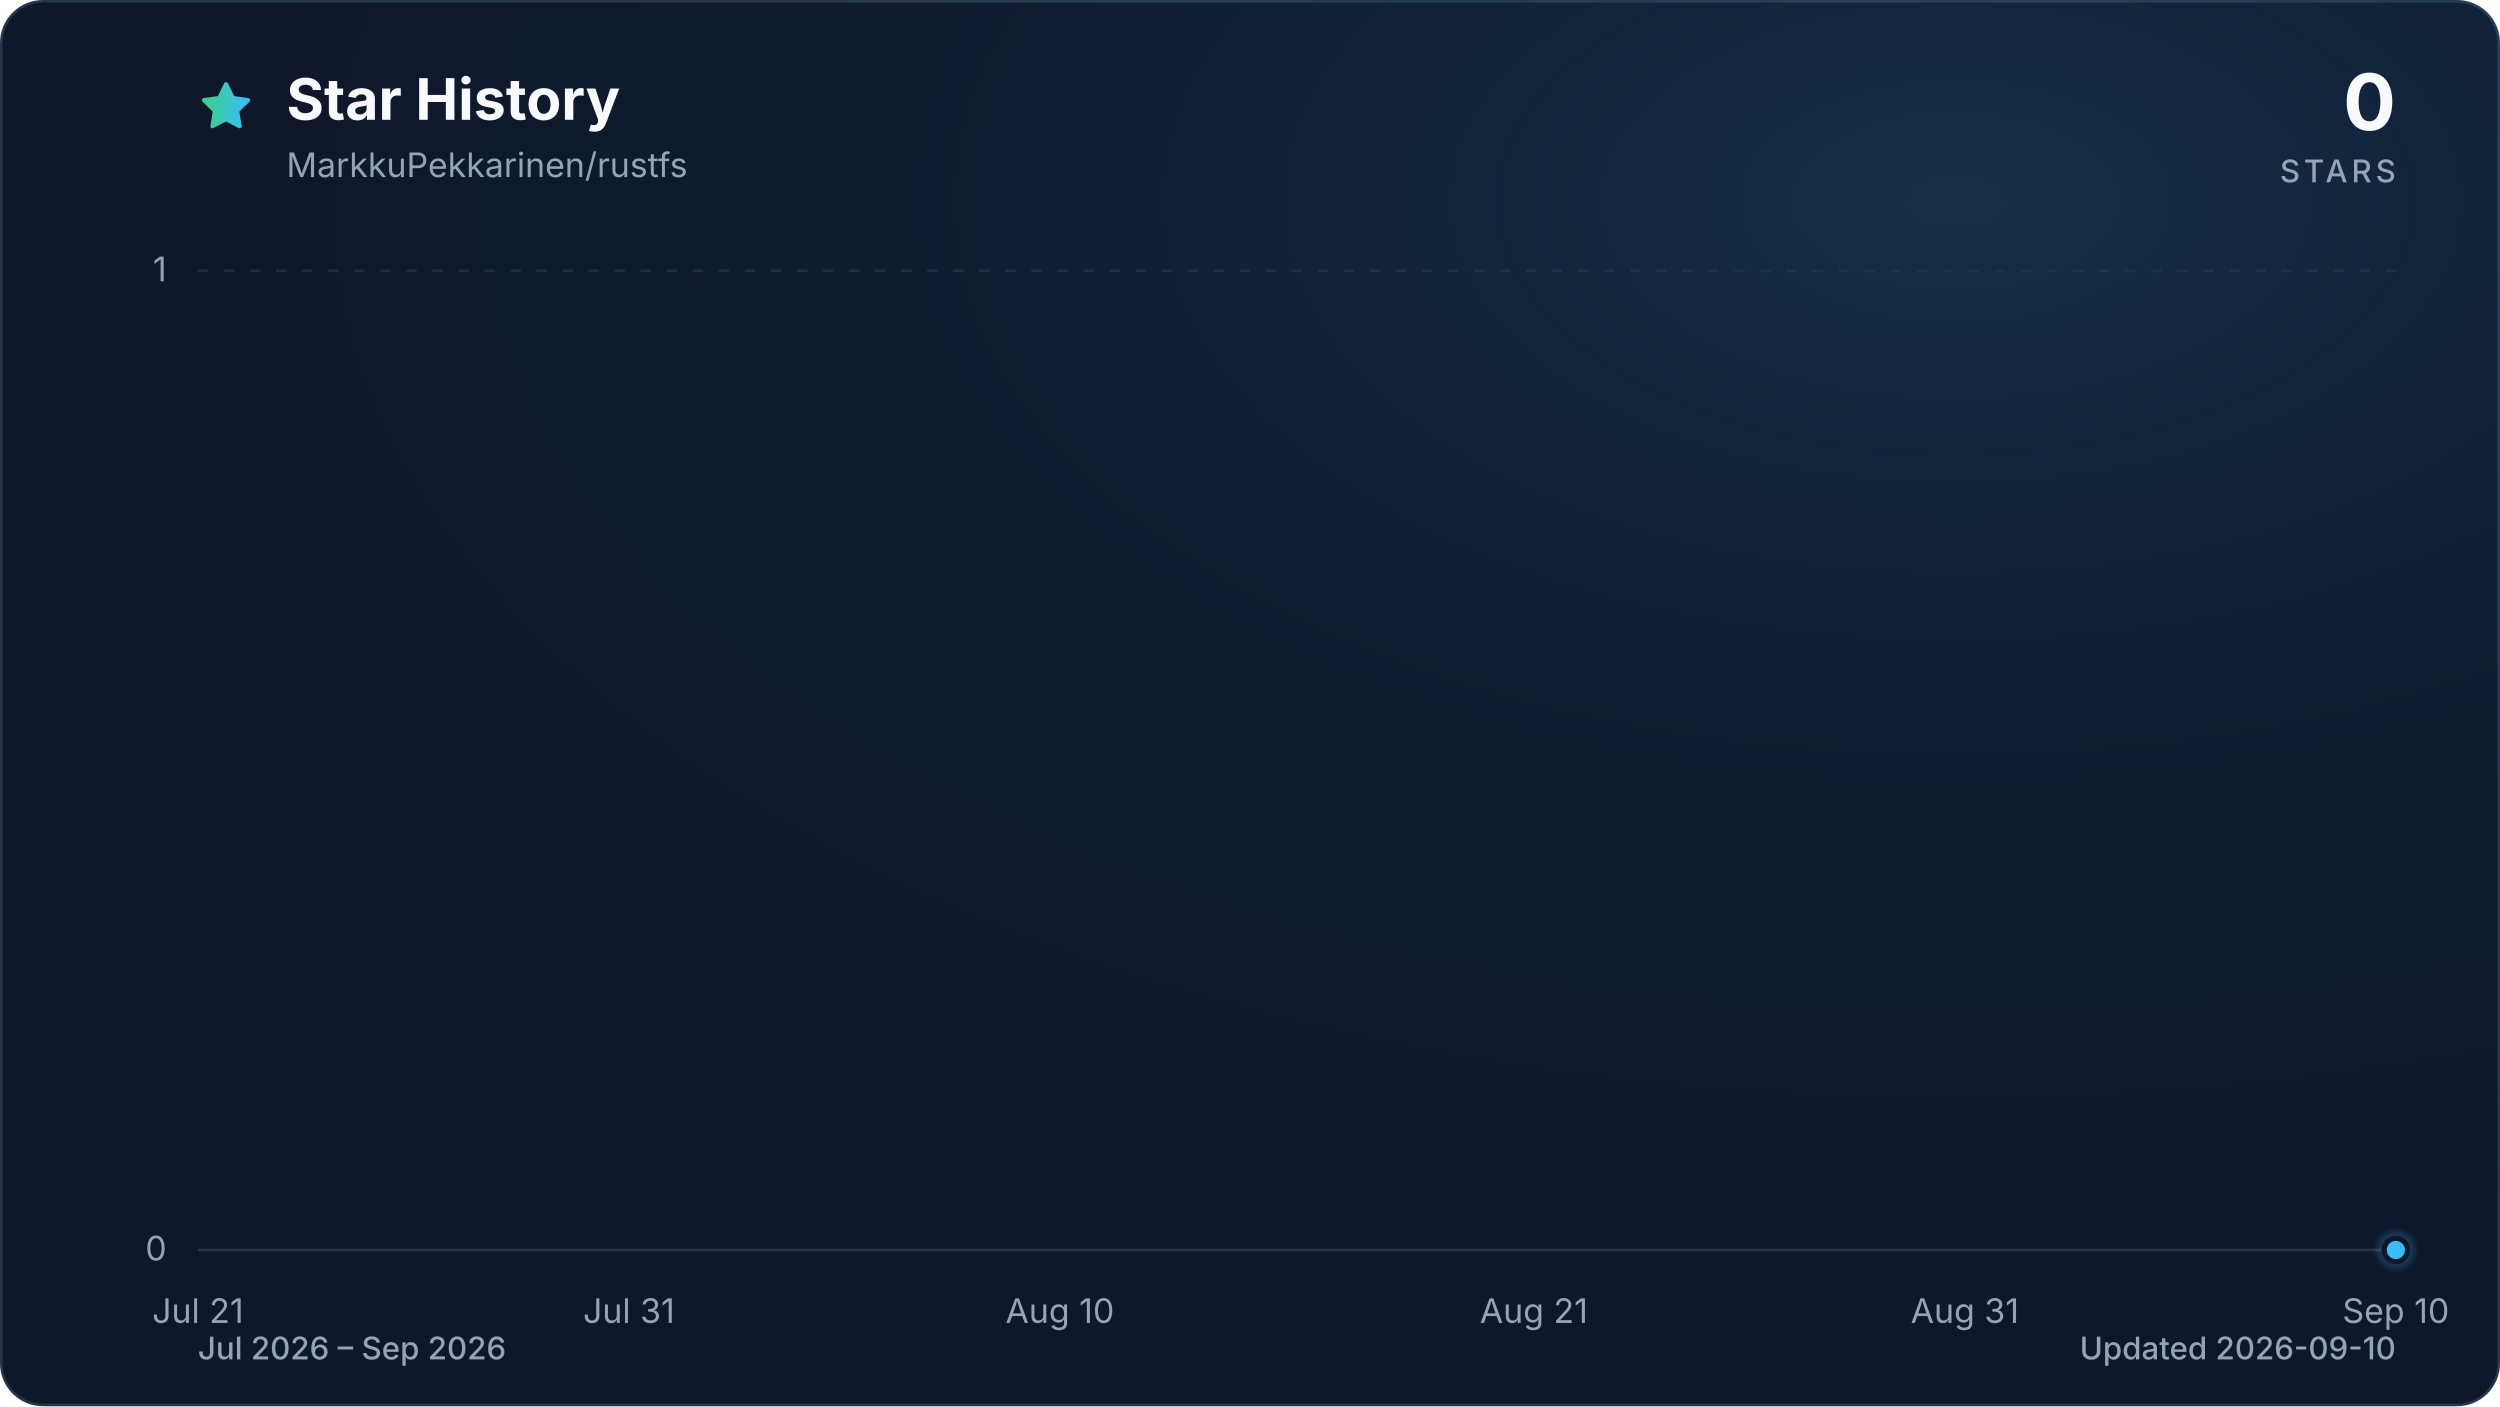
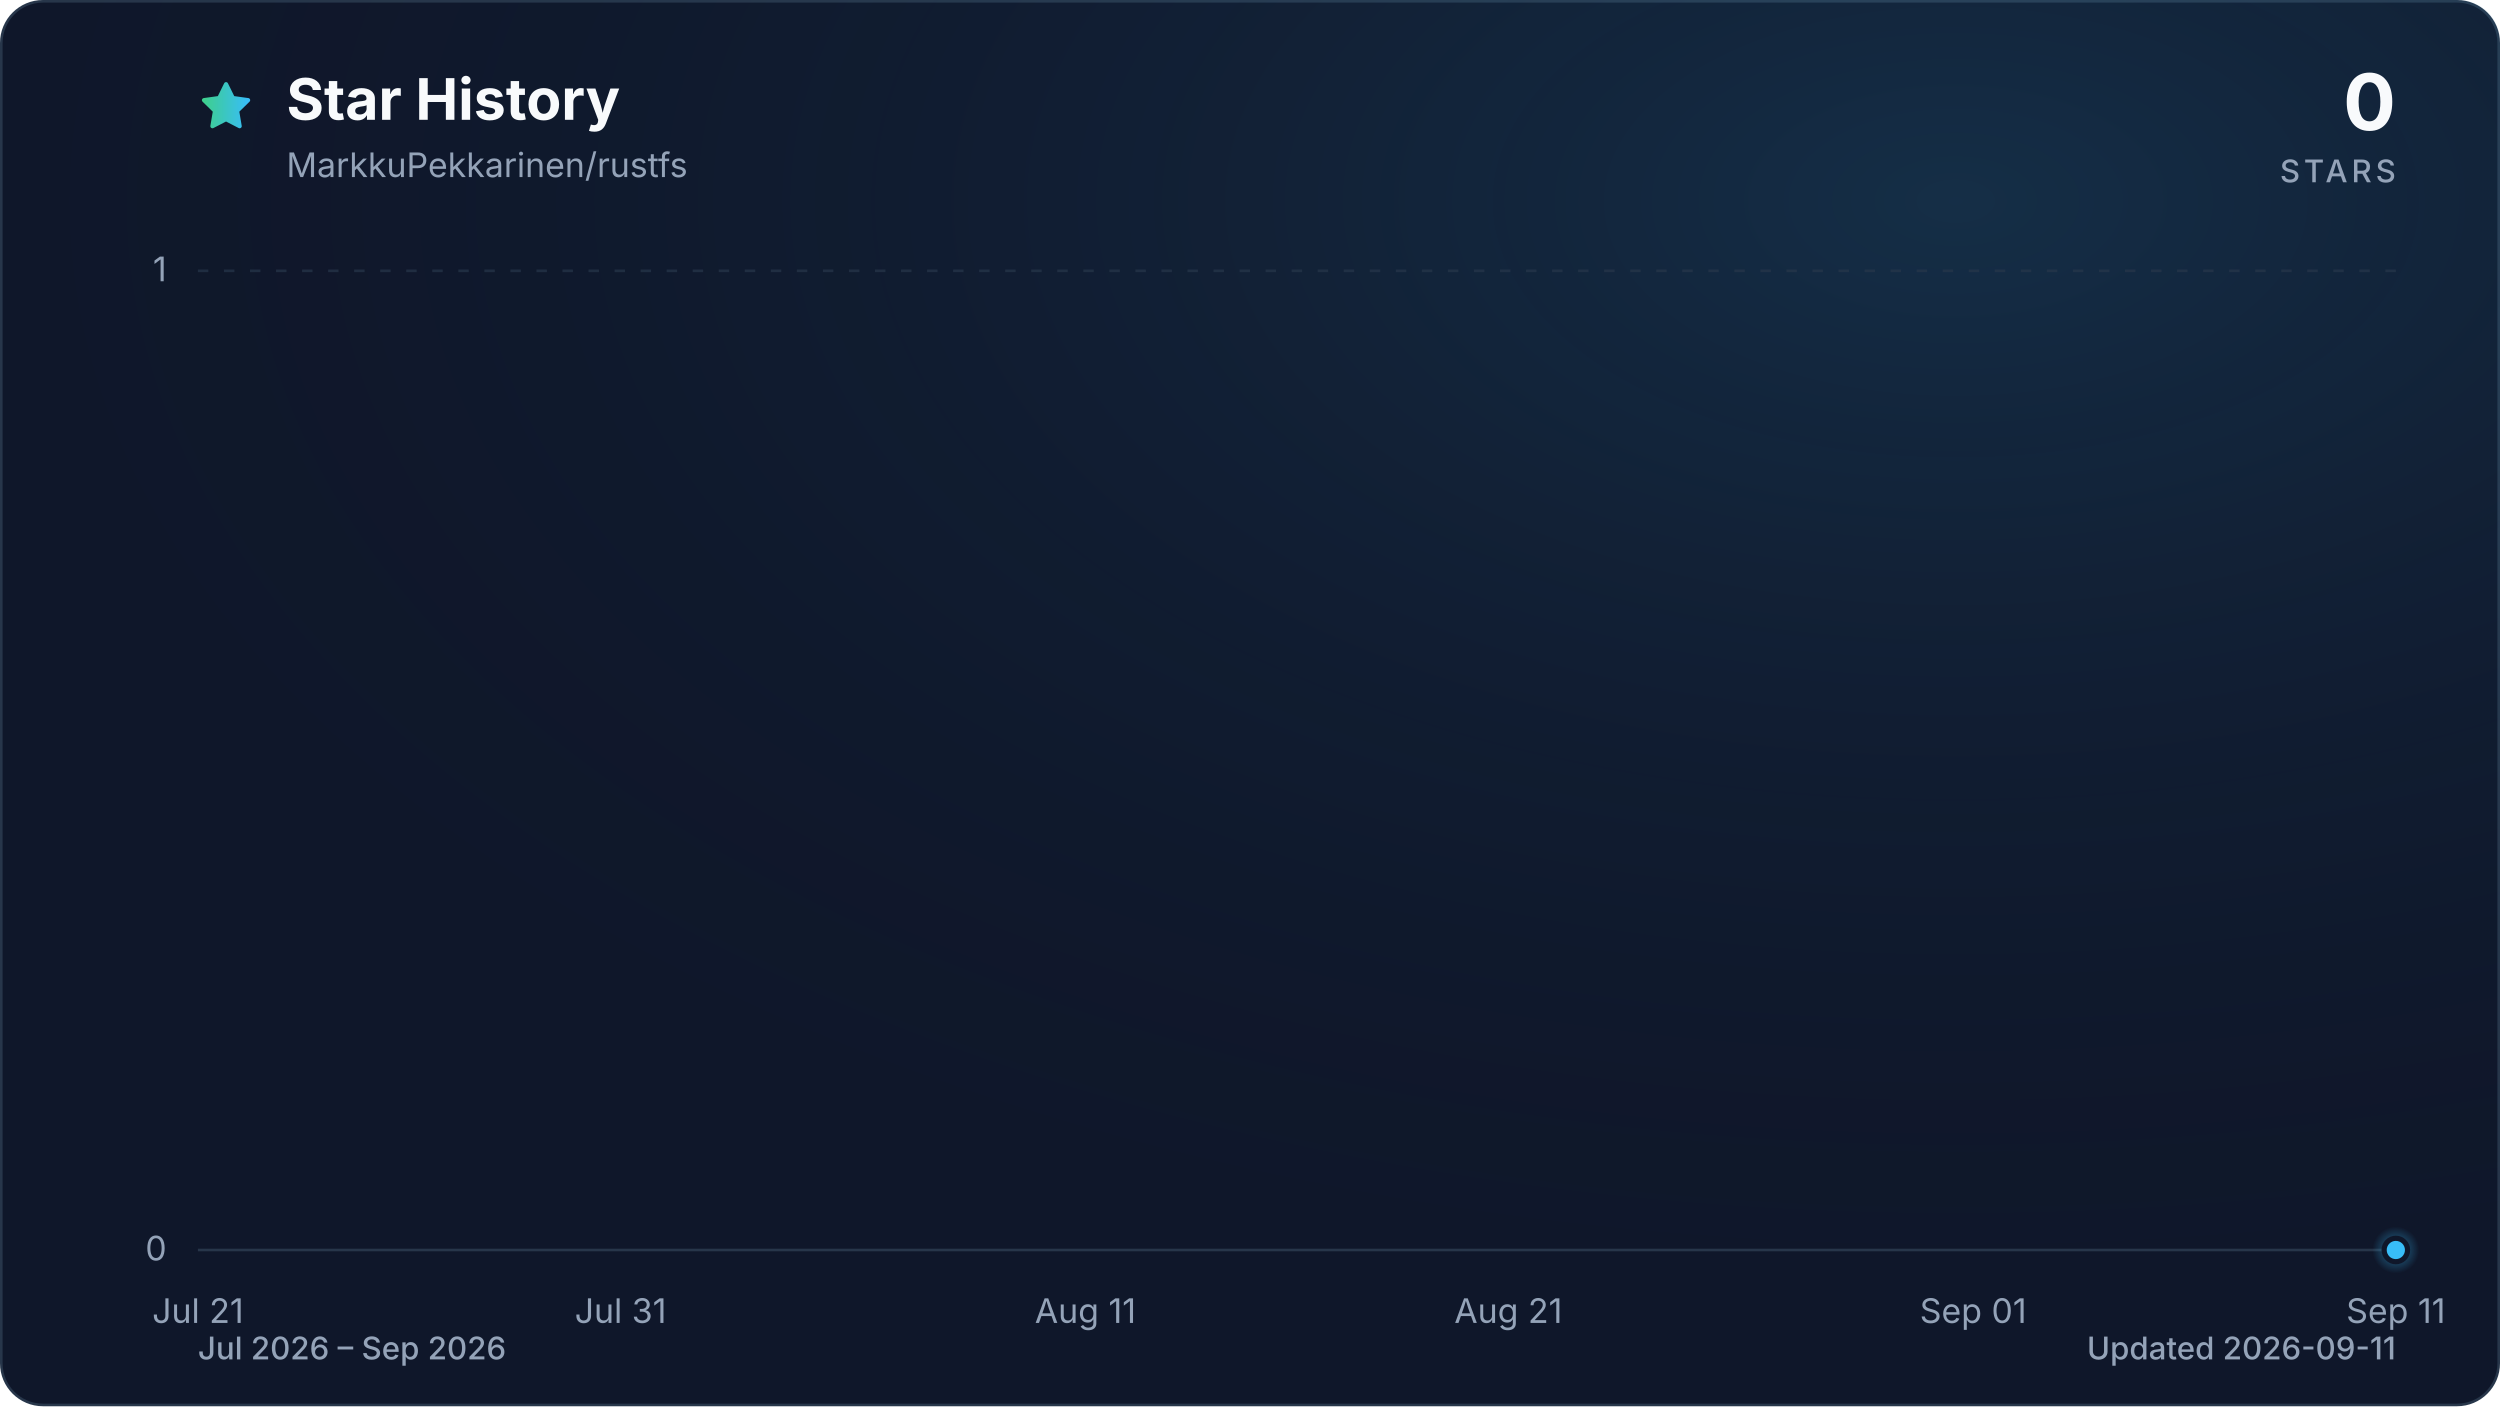
<svg xmlns="http://www.w3.org/2000/svg" viewBox="0 0 960 540" role="img" aria-labelledby="title description" data-style="gradient" data-variant="glow" data-animated="true">
  <defs>
    <linearGradient id="trend" x1="0" y1="0" x2="1" y2="0">
      <stop offset="0%" stop-color="#3ecf8e" />
      <stop offset="100%" stop-color="#38bdf8" />
    </linearGradient>
    <linearGradient id="area" x1="0" y1="0" x2="0" y2="1">
      <stop offset="0%" stop-color="#3ecf8e" stop-opacity="0.30" />
      <stop offset="55%" stop-color="#38bdf8" stop-opacity="0.10" />
      <stop offset="100%" stop-color="#38bdf8" stop-opacity="0.01" />
    </linearGradient>
    <radialGradient id="marker-halo" cx="50%" cy="50%" r="50%">
      <stop offset="0%" stop-color="#38bdf8" stop-opacity="0.55" />
      <stop offset="100%" stop-color="#38bdf8" stop-opacity="0" />
    </radialGradient>
    <radialGradient id="surface-glow" cx="78%" cy="14%" r="80%">
      <stop offset="0%" stop-color="#38bdf8" stop-opacity="0.14" />
      <stop offset="100%" stop-color="#0f172a" stop-opacity="0" />
    </radialGradient>
    <filter id="trend-glow" x="-20%" y="-20%" width="140%" height="140%">
      <feGaussianBlur stdDeviation="7" />
    </filter>
  </defs>
  <style>
.trend-enter{transform-box:fill-box;transform-origin:center;animation:trend-enter 520ms cubic-bezier(0.16,1,0.3,1)}
.marker-enter{transform-box:fill-box;transform-origin:center;animation:marker-enter 320ms cubic-bezier(0.16,1,0.3,1) 200ms both}
.marker-pulse{transform-box:fill-box;transform-origin:center;animation:marker-pulse 2.6s ease-out infinite}
@keyframes trend-enter{from{opacity:.35;transform:translateY(10px)}to{opacity:1;transform:translateY(0)}}
@keyframes marker-enter{from{opacity:0;transform:scale(.4)}to{opacity:1;transform:scale(1)}}
@keyframes marker-pulse{0%{opacity:.5;transform:scale(.7)}70%,100%{opacity:0;transform:scale(2.1)}}
@media (prefers-reduced-motion:reduce){.trend-enter,.marker-enter,.marker-pulse{animation:none!important}}
@media (prefers-reduced-motion:reduce){.marker-pulse{opacity:0}}
</style>
  <rect x="0.5" y="0.5" width="959" height="539" fill="#0f172a" stroke="#27364a" stroke-width="1" rx="16" />
  <rect width="960" height="540" fill="url(#surface-glow)" rx="16" />
  <path d="M12 2.6l2.9 5.9 6.5.9-4.7 4.6 1.1 6.5-5.8-3-5.8 3 1.1-6.5-4.7-4.6 6.5-.9L12 2.6Z" transform="translate(76 30) scale(.9)" fill="url(#trend)" stroke="url(#trend)" stroke-width="1.8" stroke-linejoin="round" aria-hidden="true" />
  <text x="110" y="46" fill="#f8fafc" font-family="ui-sans-serif, system-ui, -apple-system, BlinkMacSystemFont, 'Segoe UI', sans-serif" font-size="22" font-weight="700">Star History</text>
  <text x="110" y="68" fill="#94a3b8" font-family="ui-sans-serif, system-ui, -apple-system, BlinkMacSystemFont, 'Segoe UI', sans-serif" font-size="13">MarkkuPekkarinen/rustfs</text>
  <text x="920" y="50" fill="#f8fafc" font-family="ui-sans-serif, system-ui, -apple-system, BlinkMacSystemFont, 'Segoe UI', sans-serif" font-size="30" font-weight="700" text-anchor="end">0</text>
  <text x="920" y="70" fill="#94a3b8" font-family="ui-sans-serif, system-ui, -apple-system, BlinkMacSystemFont, 'Segoe UI', sans-serif" font-size="12" font-weight="500" letter-spacing="1.5" text-anchor="end">STARS</text>
  <line x1="76" y1="480.0" x2="920" y2="480.0" stroke="#27364a" stroke-width="1" stroke-dasharray="0" opacity="1" />
  <text x="64" y="484.0" fill="#94a3b8" font-family="ui-sans-serif, system-ui, -apple-system, BlinkMacSystemFont, 'Segoe UI', sans-serif" font-size="13" text-anchor="end">0</text>
  <line x1="76" y1="104.0" x2="920" y2="104.0" stroke="#27364a" stroke-width="1" stroke-dasharray="4 6" opacity="0.7" />
  <text x="64" y="108.0" fill="#94a3b8" font-family="ui-sans-serif, system-ui, -apple-system, BlinkMacSystemFont, 'Segoe UI', sans-serif" font-size="13" text-anchor="end">1</text>
  <text x="76.0" y="508" fill="#94a3b8" font-family="ui-sans-serif, system-ui, -apple-system, BlinkMacSystemFont, 'Segoe UI', sans-serif" font-size="13" text-anchor="middle">Jul 21</text>
-   <text x="241.5" y="508" fill="#94a3b8" font-family="ui-sans-serif, system-ui, -apple-system, BlinkMacSystemFont, 'Segoe UI', sans-serif" font-size="13" text-anchor="middle">Jul 31</text>
-   <text x="407.0" y="508" fill="#94a3b8" font-family="ui-sans-serif, system-ui, -apple-system, BlinkMacSystemFont, 'Segoe UI', sans-serif" font-size="13" text-anchor="middle">Aug 10</text>
-   <text x="589.0" y="508" fill="#94a3b8" font-family="ui-sans-serif, system-ui, -apple-system, BlinkMacSystemFont, 'Segoe UI', sans-serif" font-size="13" text-anchor="middle">Aug 21</text>
-   <text x="754.5" y="508" fill="#94a3b8" font-family="ui-sans-serif, system-ui, -apple-system, BlinkMacSystemFont, 'Segoe UI', sans-serif" font-size="13" text-anchor="middle">Aug 31</text>
-   <text x="920.0" y="508" fill="#94a3b8" font-family="ui-sans-serif, system-ui, -apple-system, BlinkMacSystemFont, 'Segoe UI', sans-serif" font-size="13" text-anchor="middle">Sep 10</text>
+   <text x="238.3" y="508" fill="#94a3b8" font-family="ui-sans-serif, system-ui, -apple-system, BlinkMacSystemFont, 'Segoe UI', sans-serif" font-size="13" text-anchor="middle">Jul 31</text>
+   <text x="416.8" y="508" fill="#94a3b8" font-family="ui-sans-serif, system-ui, -apple-system, BlinkMacSystemFont, 'Segoe UI', sans-serif" font-size="13" text-anchor="middle">Aug 11</text>
+   <text x="579.2" y="508" fill="#94a3b8" font-family="ui-sans-serif, system-ui, -apple-system, BlinkMacSystemFont, 'Segoe UI', sans-serif" font-size="13" text-anchor="middle">Aug 21</text>
+   <text x="757.7" y="508" fill="#94a3b8" font-family="ui-sans-serif, system-ui, -apple-system, BlinkMacSystemFont, 'Segoe UI', sans-serif" font-size="13" text-anchor="middle">Sep 01</text>
+   <text x="920.0" y="508" fill="#94a3b8" font-family="ui-sans-serif, system-ui, -apple-system, BlinkMacSystemFont, 'Segoe UI', sans-serif" font-size="13" text-anchor="middle">Sep 11</text>
  <g class="trend-enter">
-     <path d="M 76.0 480.0 C 81.5 480.0, 87.0 480.0, 92.5 480.0 C 98.1 480.0, 103.6 480.0, 109.1 480.0 C 114.6 480.0, 120.1 480.0, 125.6 480.0 C 131.2 480.0, 136.7 480.0, 142.2 480.0 C 147.7 480.0, 153.2 480.0, 158.7 480.0 C 164.3 480.0, 169.8 480.0, 175.3 480.0 C 180.8 480.0, 186.3 480.0, 191.8 480.0 C 197.4 480.0, 202.9 480.0, 208.4 480.0 C 213.9 480.0, 219.4 480.0, 224.9 480.0 C 230.5 480.0, 236.0 480.0, 241.5 480.0 C 247.0 480.0, 252.5 480.0, 258.0 480.0 C 263.6 480.0, 269.1 480.0, 274.6 480.0 C 280.1 480.0, 285.6 480.0, 291.1 480.0 C 296.7 480.0, 302.2 480.0, 307.7 480.0 C 313.2 480.0, 318.7 480.0, 324.2 480.0 C 329.8 480.0, 335.3 480.0, 340.8 480.0 C 346.3 480.0, 351.8 480.0, 357.3 480.0 C 362.8 480.0, 368.4 480.0, 373.9 480.0 C 379.4 480.0, 384.9 480.0, 390.4 480.0 C 395.9 480.0, 401.5 480.0, 407.0 480.0 C 412.5 480.0, 418.0 480.0, 423.5 480.0 C 429.0 480.0, 434.6 480.0, 440.1 480.0 C 445.6 480.0, 451.1 480.0, 456.6 480.0 C 462.1 480.0, 467.7 480.0, 473.2 480.0 C 478.7 480.0, 484.2 480.0, 489.7 480.0 C 495.2 480.0, 500.8 480.0, 506.3 480.0 C 511.8 480.0, 517.3 480.0, 522.8 480.0 C 528.3 480.0, 533.9 480.0, 539.4 480.0 C 544.9 480.0, 550.4 480.0, 555.9 480.0 C 561.4 480.0, 567.0 480.0, 572.5 480.0 C 578.0 480.0, 583.5 480.0, 589.0 480.0 C 594.5 480.0, 600.1 480.0, 605.6 480.0 C 611.1 480.0, 616.6 480.0, 622.1 480.0 C 627.6 480.0, 633.2 480.0, 638.7 480.0 C 644.2 480.0, 649.7 480.0, 655.2 480.0 C 660.7 480.0, 666.2 480.0, 671.8 480.0 C 677.3 480.0, 682.8 480.0, 688.3 480.0 C 693.8 480.0, 699.3 480.0, 704.9 480.0 C 710.4 480.0, 715.9 480.0, 721.4 480.0 C 726.9 480.0, 732.4 480.0, 738.0 480.0 C 743.5 480.0, 749.0 480.0, 754.5 480.0 C 760.0 480.0, 765.5 480.0, 771.1 480.0 C 776.6 480.0, 782.1 480.0, 787.6 480.0 C 793.1 480.0, 798.6 480.0, 804.2 480.0 C 809.7 480.0, 815.2 480.0, 820.7 480.0 C 826.2 480.0, 831.7 480.0, 837.3 480.0 C 842.8 480.0, 848.3 480.0, 853.8 480.0 C 859.3 480.0, 864.8 480.0, 870.4 480.0 C 875.9 480.0, 881.4 480.0, 886.9 480.0 C 892.4 480.0, 897.9 480.0, 903.5 480.0 C 909.0 480.0, 914.5 480.0, 920.0 480.0 L 920.0 480.0 L 76.0 480.0 Z" fill="url(#area)" />
-     <path d="M 76.0 480.0 C 81.5 480.0, 87.0 480.0, 92.5 480.0 C 98.1 480.0, 103.6 480.0, 109.1 480.0 C 114.6 480.0, 120.1 480.0, 125.6 480.0 C 131.2 480.0, 136.7 480.0, 142.2 480.0 C 147.7 480.0, 153.2 480.0, 158.7 480.0 C 164.3 480.0, 169.8 480.0, 175.3 480.0 C 180.8 480.0, 186.3 480.0, 191.8 480.0 C 197.4 480.0, 202.9 480.0, 208.4 480.0 C 213.9 480.0, 219.4 480.0, 224.9 480.0 C 230.5 480.0, 236.0 480.0, 241.5 480.0 C 247.0 480.0, 252.5 480.0, 258.0 480.0 C 263.6 480.0, 269.1 480.0, 274.6 480.0 C 280.1 480.0, 285.6 480.0, 291.1 480.0 C 296.7 480.0, 302.2 480.0, 307.7 480.0 C 313.2 480.0, 318.7 480.0, 324.2 480.0 C 329.8 480.0, 335.3 480.0, 340.8 480.0 C 346.3 480.0, 351.8 480.0, 357.3 480.0 C 362.8 480.0, 368.4 480.0, 373.9 480.0 C 379.4 480.0, 384.9 480.0, 390.4 480.0 C 395.9 480.0, 401.5 480.0, 407.0 480.0 C 412.5 480.0, 418.0 480.0, 423.5 480.0 C 429.0 480.0, 434.6 480.0, 440.1 480.0 C 445.6 480.0, 451.1 480.0, 456.6 480.0 C 462.1 480.0, 467.7 480.0, 473.2 480.0 C 478.7 480.0, 484.2 480.0, 489.7 480.0 C 495.2 480.0, 500.8 480.0, 506.3 480.0 C 511.8 480.0, 517.3 480.0, 522.8 480.0 C 528.3 480.0, 533.9 480.0, 539.4 480.0 C 544.9 480.0, 550.4 480.0, 555.9 480.0 C 561.4 480.0, 567.0 480.0, 572.5 480.0 C 578.0 480.0, 583.5 480.0, 589.0 480.0 C 594.5 480.0, 600.1 480.0, 605.6 480.0 C 611.1 480.0, 616.6 480.0, 622.1 480.0 C 627.6 480.0, 633.2 480.0, 638.7 480.0 C 644.2 480.0, 649.7 480.0, 655.2 480.0 C 660.7 480.0, 666.2 480.0, 671.8 480.0 C 677.3 480.0, 682.8 480.0, 688.3 480.0 C 693.8 480.0, 699.3 480.0, 704.9 480.0 C 710.4 480.0, 715.9 480.0, 721.4 480.0 C 726.9 480.0, 732.4 480.0, 738.0 480.0 C 743.5 480.0, 749.0 480.0, 754.5 480.0 C 760.0 480.0, 765.5 480.0, 771.1 480.0 C 776.6 480.0, 782.1 480.0, 787.6 480.0 C 793.1 480.0, 798.6 480.0, 804.2 480.0 C 809.7 480.0, 815.2 480.0, 820.7 480.0 C 826.2 480.0, 831.7 480.0, 837.3 480.0 C 842.8 480.0, 848.3 480.0, 853.8 480.0 C 859.3 480.0, 864.8 480.0, 870.4 480.0 C 875.9 480.0, 881.4 480.0, 886.9 480.0 C 892.4 480.0, 897.9 480.0, 903.5 480.0 C 909.0 480.0, 914.5 480.0, 920.0 480.0" fill="none" stroke="url(#trend)" stroke-width="12" stroke-linecap="round" stroke-linejoin="round" opacity="0.16" filter="url(#trend-glow)" />
-     <path d="M 76.0 480.0 C 81.5 480.0, 87.0 480.0, 92.5 480.0 C 98.1 480.0, 103.6 480.0, 109.1 480.0 C 114.6 480.0, 120.1 480.0, 125.6 480.0 C 131.2 480.0, 136.7 480.0, 142.2 480.0 C 147.7 480.0, 153.2 480.0, 158.7 480.0 C 164.3 480.0, 169.8 480.0, 175.3 480.0 C 180.8 480.0, 186.3 480.0, 191.8 480.0 C 197.4 480.0, 202.9 480.0, 208.4 480.0 C 213.9 480.0, 219.4 480.0, 224.9 480.0 C 230.5 480.0, 236.0 480.0, 241.5 480.0 C 247.0 480.0, 252.5 480.0, 258.0 480.0 C 263.6 480.0, 269.1 480.0, 274.6 480.0 C 280.1 480.0, 285.6 480.0, 291.1 480.0 C 296.7 480.0, 302.2 480.0, 307.7 480.0 C 313.2 480.0, 318.7 480.0, 324.2 480.0 C 329.8 480.0, 335.3 480.0, 340.8 480.0 C 346.3 480.0, 351.8 480.0, 357.3 480.0 C 362.8 480.0, 368.4 480.0, 373.9 480.0 C 379.4 480.0, 384.9 480.0, 390.4 480.0 C 395.9 480.0, 401.5 480.0, 407.0 480.0 C 412.5 480.0, 418.0 480.0, 423.5 480.0 C 429.0 480.0, 434.6 480.0, 440.1 480.0 C 445.6 480.0, 451.1 480.0, 456.6 480.0 C 462.1 480.0, 467.7 480.0, 473.2 480.0 C 478.7 480.0, 484.2 480.0, 489.7 480.0 C 495.2 480.0, 500.8 480.0, 506.3 480.0 C 511.8 480.0, 517.3 480.0, 522.8 480.0 C 528.3 480.0, 533.9 480.0, 539.4 480.0 C 544.9 480.0, 550.4 480.0, 555.9 480.0 C 561.4 480.0, 567.0 480.0, 572.5 480.0 C 578.0 480.0, 583.5 480.0, 589.0 480.0 C 594.5 480.0, 600.1 480.0, 605.6 480.0 C 611.1 480.0, 616.6 480.0, 622.1 480.0 C 627.6 480.0, 633.2 480.0, 638.7 480.0 C 644.2 480.0, 649.7 480.0, 655.2 480.0 C 660.7 480.0, 666.2 480.0, 671.8 480.0 C 677.3 480.0, 682.8 480.0, 688.3 480.0 C 693.8 480.0, 699.3 480.0, 704.9 480.0 C 710.4 480.0, 715.9 480.0, 721.4 480.0 C 726.9 480.0, 732.4 480.0, 738.0 480.0 C 743.5 480.0, 749.0 480.0, 754.5 480.0 C 760.0 480.0, 765.5 480.0, 771.1 480.0 C 776.6 480.0, 782.1 480.0, 787.6 480.0 C 793.1 480.0, 798.6 480.0, 804.2 480.0 C 809.7 480.0, 815.2 480.0, 820.7 480.0 C 826.2 480.0, 831.7 480.0, 837.3 480.0 C 842.8 480.0, 848.3 480.0, 853.8 480.0 C 859.3 480.0, 864.8 480.0, 870.4 480.0 C 875.9 480.0, 881.4 480.0, 886.9 480.0 C 892.4 480.0, 897.9 480.0, 903.5 480.0 C 909.0 480.0, 914.5 480.0, 920.0 480.0" fill="none" stroke="url(#trend)" stroke-width="3" stroke-linecap="round" stroke-linejoin="round" />
+     <path d="M 76.0 480.0 C 81.4 480.0, 86.8 480.0, 92.2 480.0 C 97.6 480.0, 103.1 480.0, 108.5 480.0 C 113.9 480.0, 119.3 480.0, 124.7 480.0 C 130.1 480.0, 135.5 480.0, 140.9 480.0 C 146.3 480.0, 151.7 480.0, 157.2 480.0 C 162.6 480.0, 168.0 480.0, 173.4 480.0 C 178.8 480.0, 184.2 480.0, 189.6 480.0 C 195.0 480.0, 200.4 480.0, 205.8 480.0 C 211.3 480.0, 216.7 480.0, 222.1 480.0 C 227.5 480.0, 232.9 480.0, 238.3 480.0 C 243.7 480.0, 249.1 480.0, 254.5 480.0 C 259.9 480.0, 265.4 480.0, 270.8 480.0 C 276.2 480.0, 281.6 480.0, 287.0 480.0 C 292.4 480.0, 297.8 480.0, 303.2 480.0 C 308.6 480.0, 314.1 480.0, 319.5 480.0 C 324.9 480.0, 330.3 480.0, 335.7 480.0 C 341.1 480.0, 346.5 480.0, 351.9 480.0 C 357.3 480.0, 362.7 480.0, 368.2 480.0 C 373.6 480.0, 379.0 480.0, 384.4 480.0 C 389.8 480.0, 395.2 480.0, 400.6 480.0 C 406.0 480.0, 411.4 480.0, 416.8 480.0 C 422.3 480.0, 427.7 480.0, 433.1 480.0 C 438.5 480.0, 443.9 480.0, 449.3 480.0 C 454.7 480.0, 460.1 480.0, 465.5 480.0 C 470.9 480.0, 476.4 480.0, 481.8 480.0 C 487.2 480.0, 492.6 480.0, 498.0 480.0 C 503.4 480.0, 508.8 480.0, 514.2 480.0 C 519.6 480.0, 525.1 480.0, 530.5 480.0 C 535.9 480.0, 541.3 480.0, 546.7 480.0 C 552.1 480.0, 557.5 480.0, 562.9 480.0 C 568.3 480.0, 573.7 480.0, 579.2 480.0 C 584.6 480.0, 590.0 480.0, 595.4 480.0 C 600.8 480.0, 606.2 480.0, 611.6 480.0 C 617.0 480.0, 622.4 480.0, 627.8 480.0 C 633.3 480.0, 638.7 480.0, 644.1 480.0 C 649.5 480.0, 654.9 480.0, 660.3 480.0 C 665.7 480.0, 671.1 480.0, 676.5 480.0 C 681.9 480.0, 687.4 480.0, 692.8 480.0 C 698.2 480.0, 703.6 480.0, 709.0 480.0 C 714.4 480.0, 719.8 480.0, 725.2 480.0 C 730.6 480.0, 736.1 480.0, 741.5 480.0 C 746.9 480.0, 752.3 480.0, 757.7 480.0 C 763.1 480.0, 768.5 480.0, 773.9 480.0 C 779.3 480.0, 784.7 480.0, 790.2 480.0 C 795.6 480.0, 801.0 480.0, 806.4 480.0 C 811.8 480.0, 817.2 480.0, 822.6 480.0 C 828.0 480.0, 833.4 480.0, 838.8 480.0 C 844.3 480.0, 849.7 480.0, 855.1 480.0 C 860.5 480.0, 865.9 480.0, 871.3 480.0 C 876.7 480.0, 882.1 480.0, 887.5 480.0 C 892.9 480.0, 898.4 480.0, 903.8 480.0 C 909.2 480.0, 914.6 480.0, 920.0 480.0 L 920.0 480.0 L 76.0 480.0 Z" fill="url(#area)" />
+     <path d="M 76.0 480.0 C 81.4 480.0, 86.8 480.0, 92.2 480.0 C 97.6 480.0, 103.1 480.0, 108.5 480.0 C 113.9 480.0, 119.3 480.0, 124.7 480.0 C 130.1 480.0, 135.5 480.0, 140.9 480.0 C 146.3 480.0, 151.7 480.0, 157.2 480.0 C 162.6 480.0, 168.0 480.0, 173.4 480.0 C 178.8 480.0, 184.2 480.0, 189.6 480.0 C 195.0 480.0, 200.4 480.0, 205.8 480.0 C 211.3 480.0, 216.7 480.0, 222.1 480.0 C 227.5 480.0, 232.9 480.0, 238.3 480.0 C 243.7 480.0, 249.1 480.0, 254.5 480.0 C 259.9 480.0, 265.4 480.0, 270.8 480.0 C 276.2 480.0, 281.6 480.0, 287.0 480.0 C 292.4 480.0, 297.8 480.0, 303.2 480.0 C 308.6 480.0, 314.1 480.0, 319.5 480.0 C 324.9 480.0, 330.3 480.0, 335.7 480.0 C 341.1 480.0, 346.5 480.0, 351.9 480.0 C 357.3 480.0, 362.7 480.0, 368.2 480.0 C 373.6 480.0, 379.0 480.0, 384.4 480.0 C 389.8 480.0, 395.2 480.0, 400.6 480.0 C 406.0 480.0, 411.4 480.0, 416.8 480.0 C 422.3 480.0, 427.7 480.0, 433.1 480.0 C 438.5 480.0, 443.9 480.0, 449.3 480.0 C 454.7 480.0, 460.1 480.0, 465.5 480.0 C 470.9 480.0, 476.4 480.0, 481.8 480.0 C 487.2 480.0, 492.6 480.0, 498.0 480.0 C 503.4 480.0, 508.8 480.0, 514.2 480.0 C 519.6 480.0, 525.1 480.0, 530.5 480.0 C 535.9 480.0, 541.3 480.0, 546.7 480.0 C 552.1 480.0, 557.5 480.0, 562.9 480.0 C 568.3 480.0, 573.7 480.0, 579.2 480.0 C 584.6 480.0, 590.0 480.0, 595.4 480.0 C 600.8 480.0, 606.2 480.0, 611.6 480.0 C 617.0 480.0, 622.4 480.0, 627.8 480.0 C 633.3 480.0, 638.7 480.0, 644.1 480.0 C 649.5 480.0, 654.9 480.0, 660.3 480.0 C 665.7 480.0, 671.1 480.0, 676.5 480.0 C 681.9 480.0, 687.4 480.0, 692.8 480.0 C 698.2 480.0, 703.6 480.0, 709.0 480.0 C 714.4 480.0, 719.8 480.0, 725.2 480.0 C 730.6 480.0, 736.1 480.0, 741.5 480.0 C 746.9 480.0, 752.3 480.0, 757.7 480.0 C 763.1 480.0, 768.5 480.0, 773.9 480.0 C 779.3 480.0, 784.7 480.0, 790.2 480.0 C 795.6 480.0, 801.0 480.0, 806.4 480.0 C 811.8 480.0, 817.2 480.0, 822.6 480.0 C 828.0 480.0, 833.4 480.0, 838.8 480.0 C 844.3 480.0, 849.7 480.0, 855.1 480.0 C 860.5 480.0, 865.9 480.0, 871.3 480.0 C 876.7 480.0, 882.1 480.0, 887.5 480.0 C 892.9 480.0, 898.4 480.0, 903.8 480.0 C 909.2 480.0, 914.6 480.0, 920.0 480.0" fill="none" stroke="url(#trend)" stroke-width="12" stroke-linecap="round" stroke-linejoin="round" opacity="0.16" filter="url(#trend-glow)" />
+     <path d="M 76.0 480.0 C 81.4 480.0, 86.8 480.0, 92.2 480.0 C 97.6 480.0, 103.1 480.0, 108.5 480.0 C 113.9 480.0, 119.3 480.0, 124.7 480.0 C 130.1 480.0, 135.5 480.0, 140.9 480.0 C 146.3 480.0, 151.7 480.0, 157.2 480.0 C 162.6 480.0, 168.0 480.0, 173.4 480.0 C 178.8 480.0, 184.2 480.0, 189.6 480.0 C 195.0 480.0, 200.4 480.0, 205.8 480.0 C 211.3 480.0, 216.7 480.0, 222.1 480.0 C 227.5 480.0, 232.9 480.0, 238.3 480.0 C 243.7 480.0, 249.1 480.0, 254.5 480.0 C 259.9 480.0, 265.4 480.0, 270.8 480.0 C 276.2 480.0, 281.6 480.0, 287.0 480.0 C 292.4 480.0, 297.8 480.0, 303.2 480.0 C 308.6 480.0, 314.1 480.0, 319.5 480.0 C 324.9 480.0, 330.3 480.0, 335.7 480.0 C 341.1 480.0, 346.5 480.0, 351.9 480.0 C 357.3 480.0, 362.7 480.0, 368.2 480.0 C 373.6 480.0, 379.0 480.0, 384.4 480.0 C 389.8 480.0, 395.2 480.0, 400.6 480.0 C 406.0 480.0, 411.4 480.0, 416.8 480.0 C 422.3 480.0, 427.7 480.0, 433.1 480.0 C 438.5 480.0, 443.9 480.0, 449.3 480.0 C 454.7 480.0, 460.1 480.0, 465.5 480.0 C 470.9 480.0, 476.4 480.0, 481.8 480.0 C 487.2 480.0, 492.6 480.0, 498.0 480.0 C 503.4 480.0, 508.8 480.0, 514.2 480.0 C 519.6 480.0, 525.1 480.0, 530.5 480.0 C 535.9 480.0, 541.3 480.0, 546.7 480.0 C 552.1 480.0, 557.5 480.0, 562.9 480.0 C 568.3 480.0, 573.7 480.0, 579.2 480.0 C 584.6 480.0, 590.0 480.0, 595.4 480.0 C 600.8 480.0, 606.2 480.0, 611.6 480.0 C 617.0 480.0, 622.4 480.0, 627.8 480.0 C 633.3 480.0, 638.7 480.0, 644.1 480.0 C 649.5 480.0, 654.9 480.0, 660.3 480.0 C 665.7 480.0, 671.1 480.0, 676.5 480.0 C 681.9 480.0, 687.4 480.0, 692.8 480.0 C 698.2 480.0, 703.6 480.0, 709.0 480.0 C 714.4 480.0, 719.8 480.0, 725.2 480.0 C 730.6 480.0, 736.1 480.0, 741.5 480.0 C 746.9 480.0, 752.3 480.0, 757.7 480.0 C 763.1 480.0, 768.5 480.0, 773.9 480.0 C 779.3 480.0, 784.7 480.0, 790.2 480.0 C 795.6 480.0, 801.0 480.0, 806.4 480.0 C 811.8 480.0, 817.2 480.0, 822.6 480.0 C 828.0 480.0, 833.4 480.0, 838.8 480.0 C 844.3 480.0, 849.7 480.0, 855.1 480.0 C 860.5 480.0, 865.9 480.0, 871.3 480.0 C 876.7 480.0, 882.1 480.0, 887.5 480.0 C 892.9 480.0, 898.4 480.0, 903.8 480.0 C 909.2 480.0, 914.6 480.0, 920.0 480.0" fill="none" stroke="url(#trend)" stroke-width="3" stroke-linecap="round" stroke-linejoin="round" />
  </g>
  <g class="marker-enter">
    <circle class="marker-pulse" cx="920.0" cy="480.0" r="9" fill="url(#marker-halo)" />
    <circle cx="920.0" cy="480.0" r="4.5" fill="#38bdf8" stroke="#0f172a" stroke-width="2" />
  </g>
  <text x="76" y="522" fill="#94a3b8" font-family="ui-sans-serif, system-ui, -apple-system, BlinkMacSystemFont, 'Segoe UI', sans-serif" font-size="12" font-weight="500">Jul 2026 – Sep 2026</text>
-   <text x="920" y="522" fill="#94a3b8" font-family="ui-sans-serif, system-ui, -apple-system, BlinkMacSystemFont, 'Segoe UI', sans-serif" font-size="12" font-weight="500" text-anchor="end">Updated 2026-09-10</text>
+   <text x="920" y="522" fill="#94a3b8" font-family="ui-sans-serif, system-ui, -apple-system, BlinkMacSystemFont, 'Segoe UI', sans-serif" font-size="12" font-weight="500" text-anchor="end">Updated 2026-09-11</text>
</svg>
